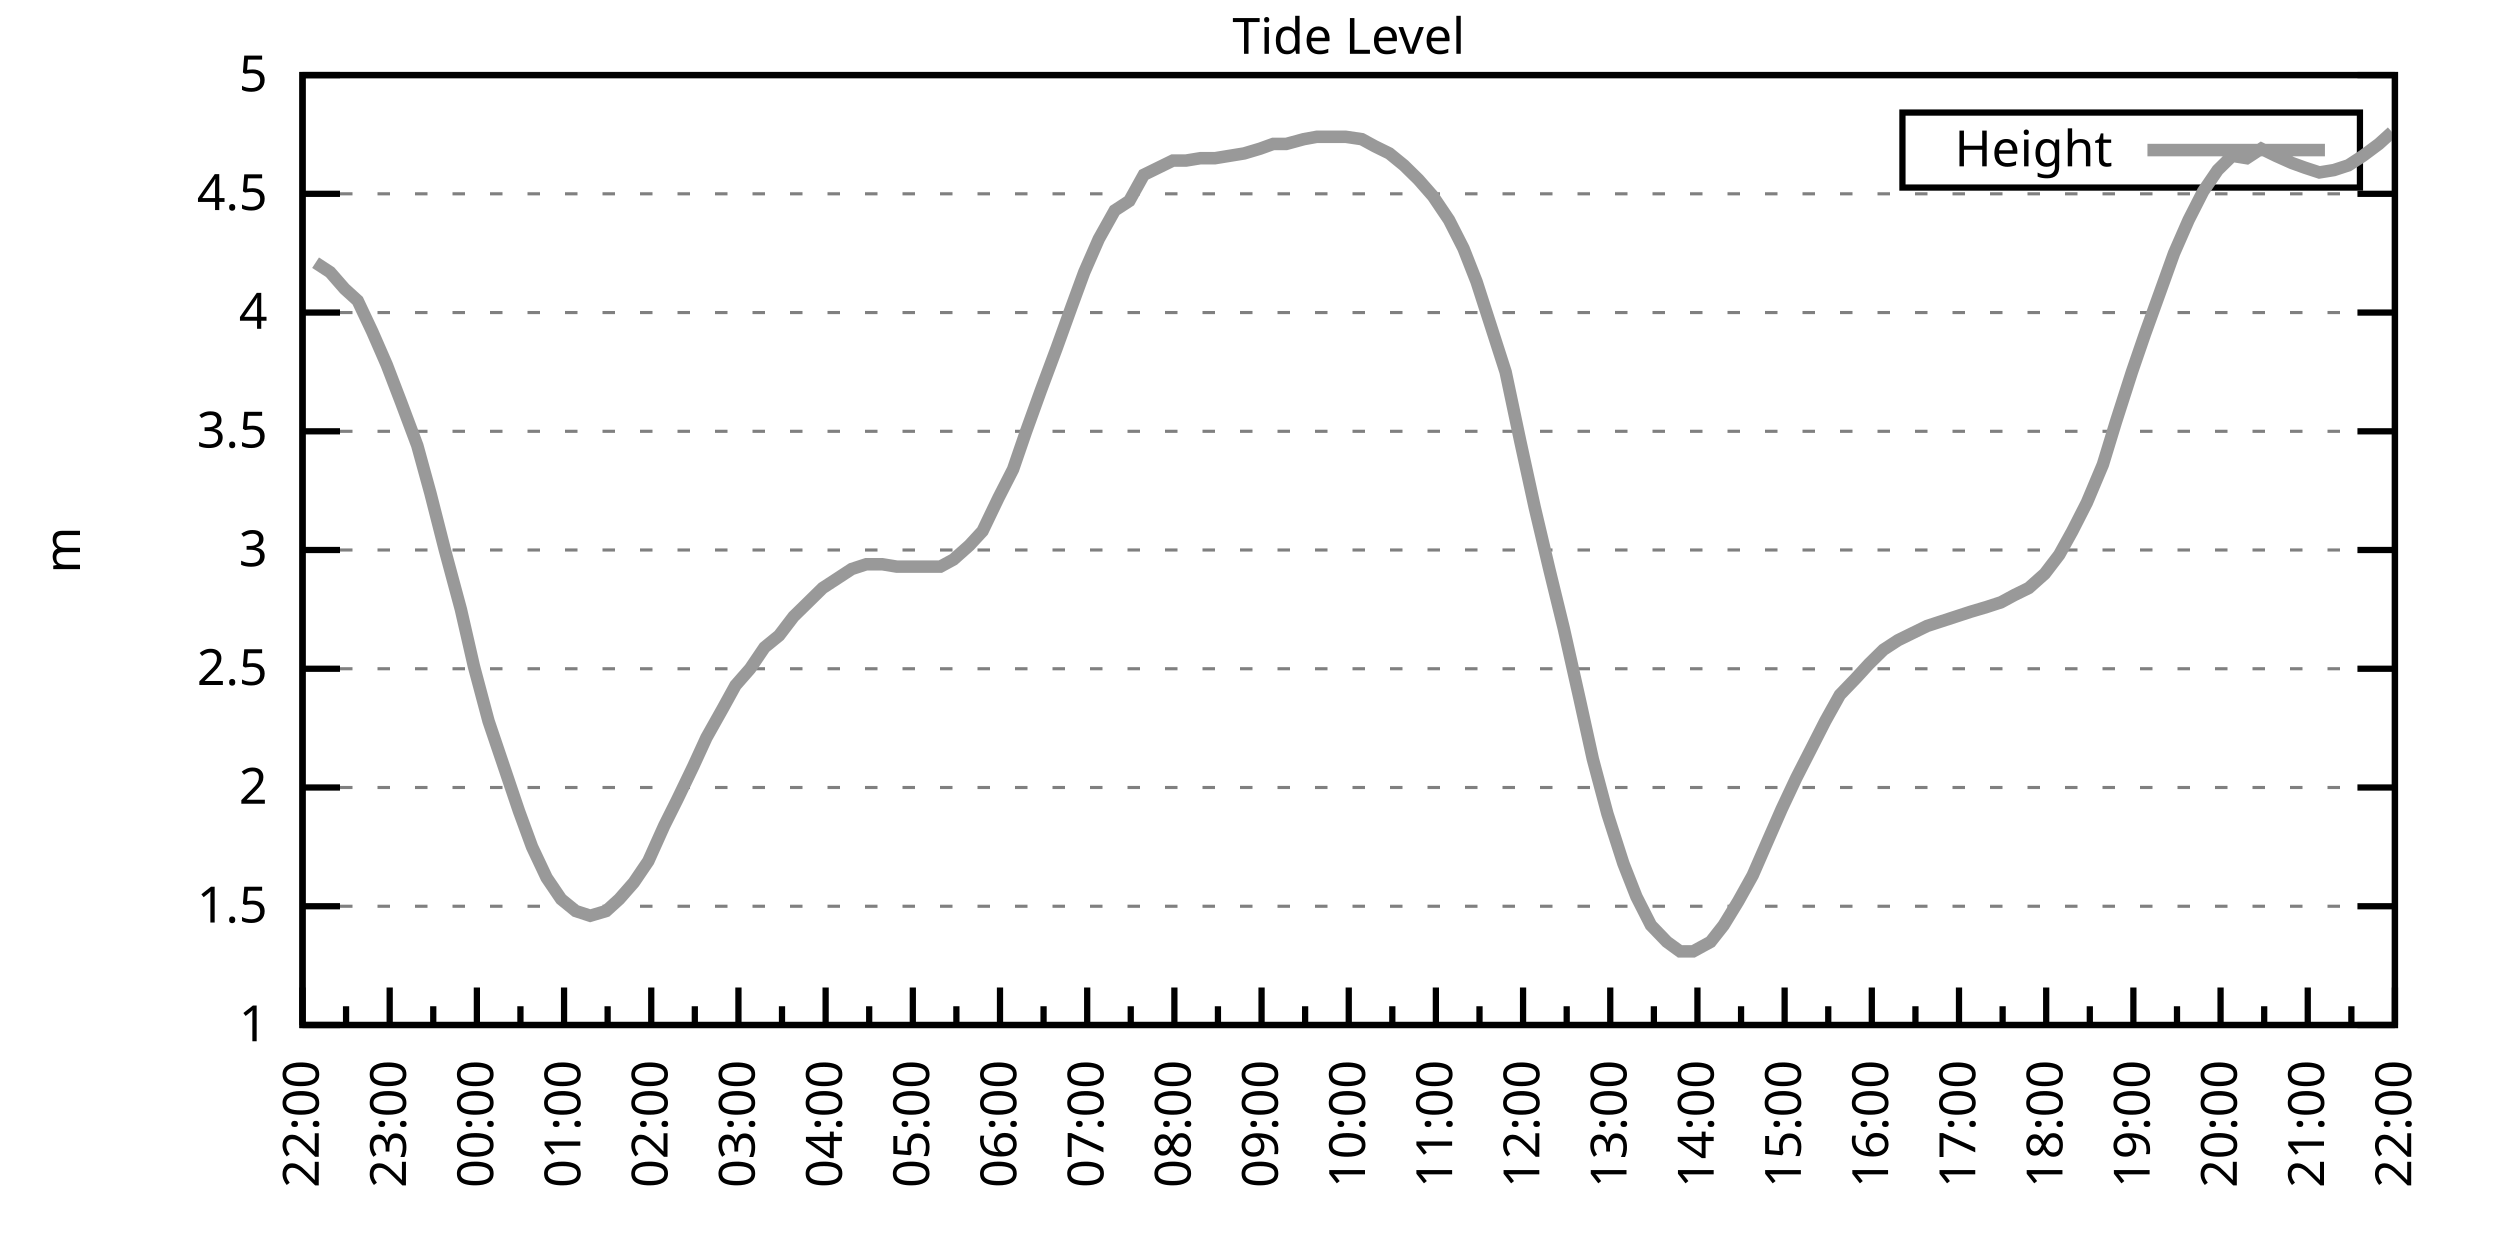
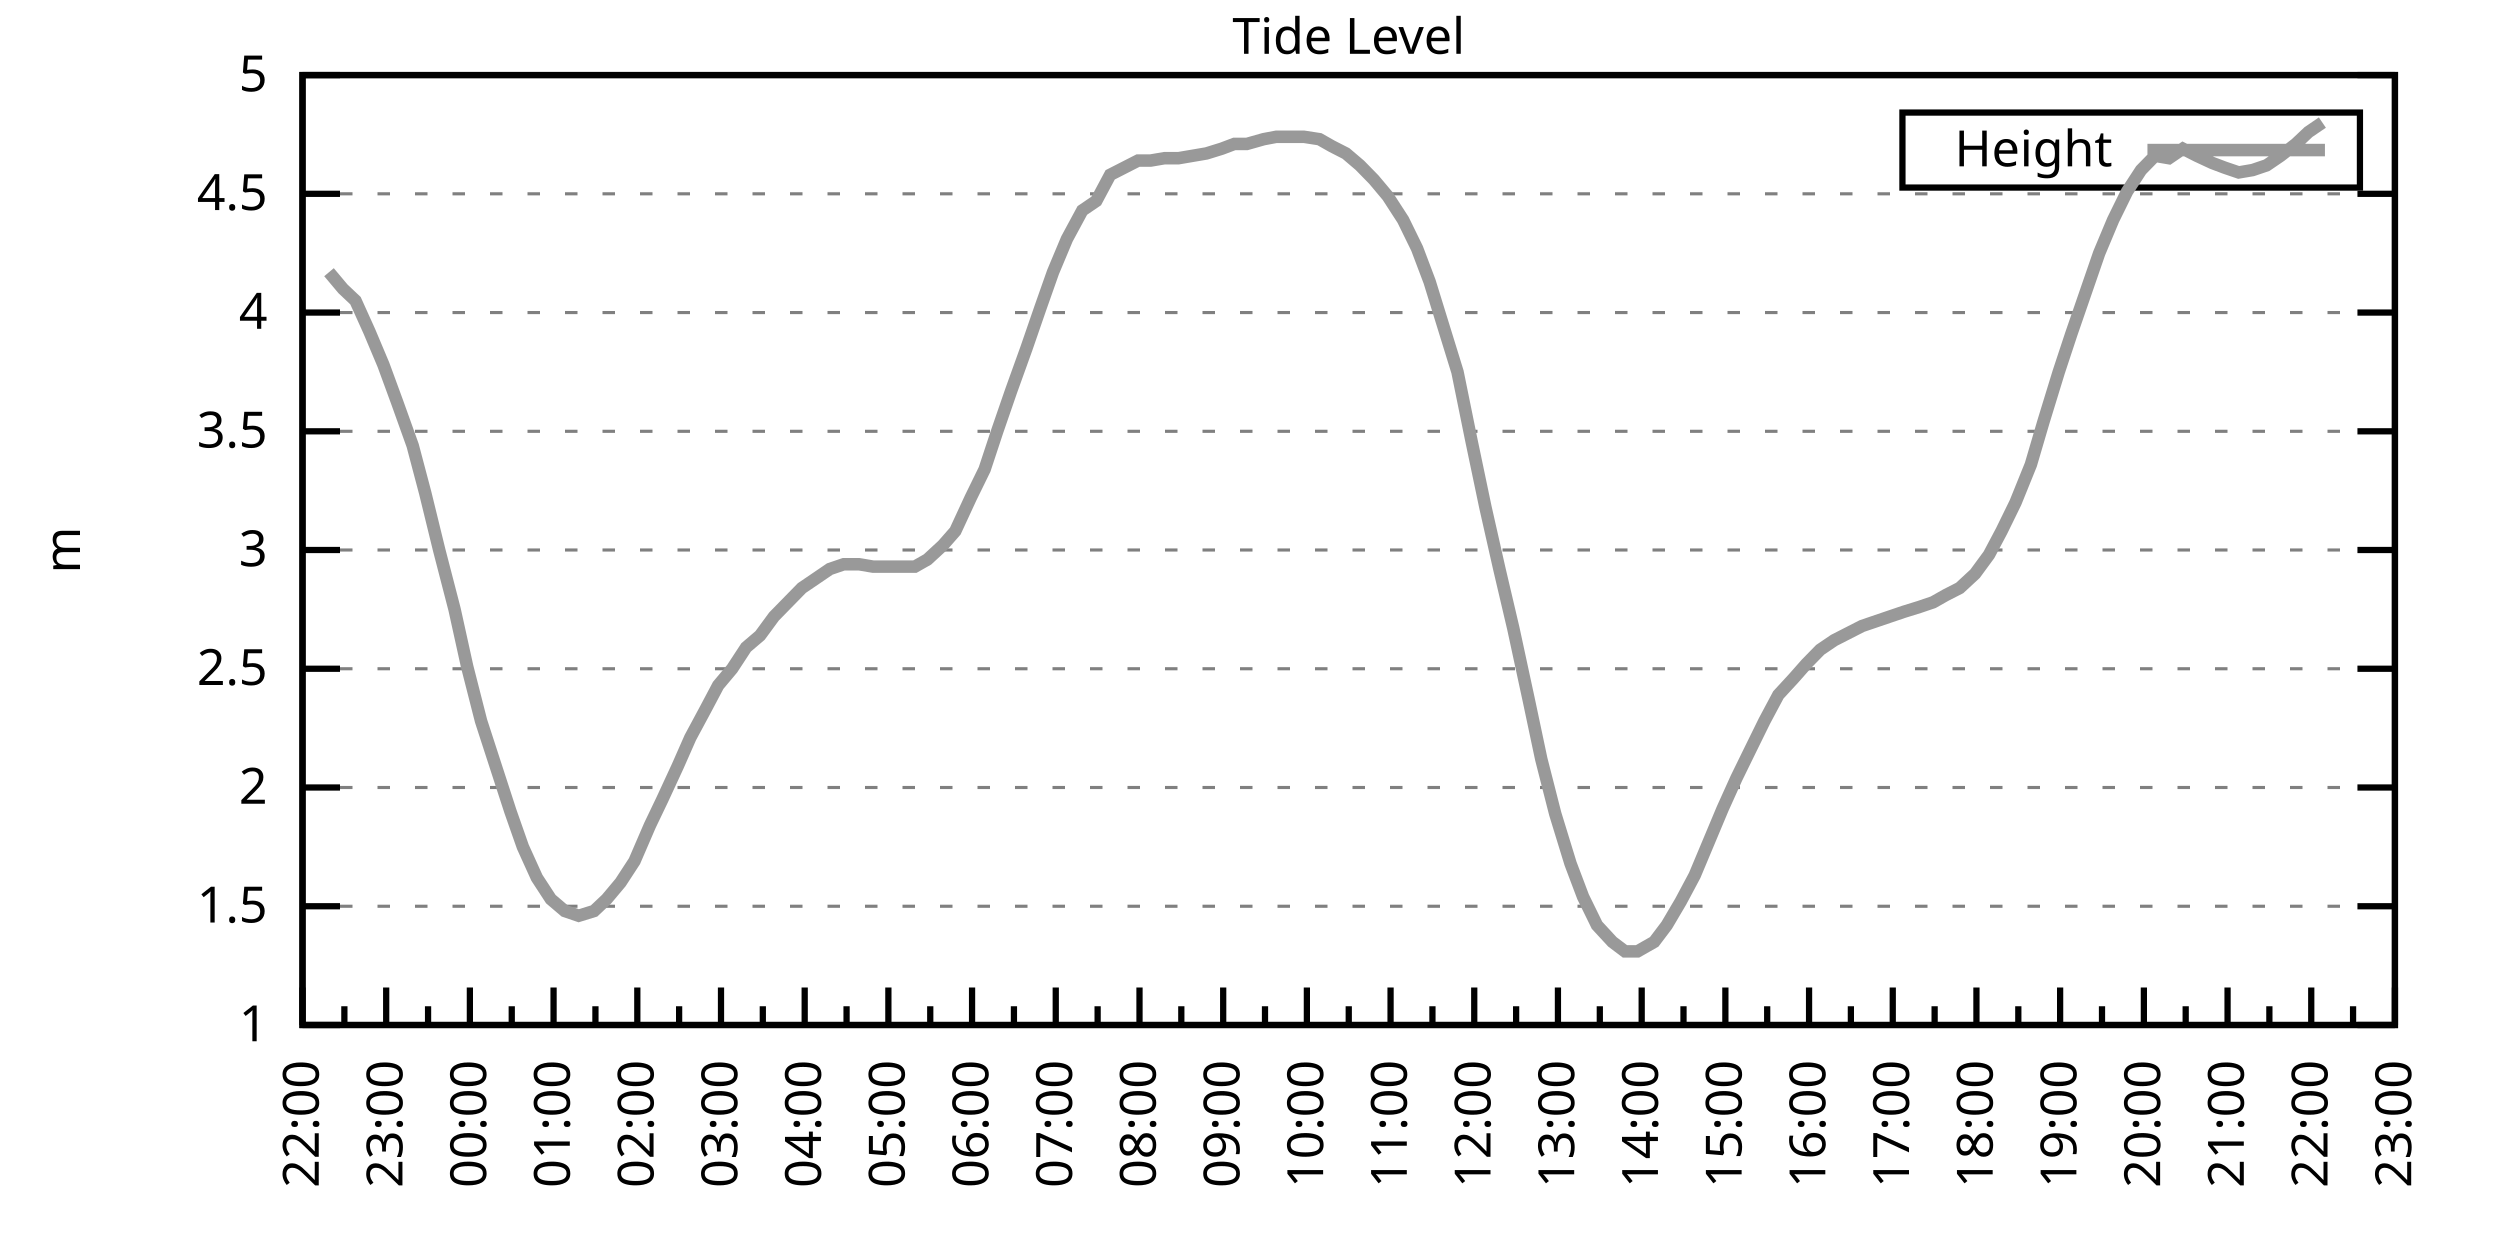
<svg xmlns="http://www.w3.org/2000/svg" xmlns:xlink="http://www.w3.org/1999/xlink" width="400" height="200" viewBox="0 0 400 200">
  <g id="gnuplot_canvas">
    <rect x="0" y="0" width="400" height="200" fill="none" />
    <defs>
      <circle id="gpDot" r="0.5" stroke-width="0.5" stroke="currentColor" />
      <path id="gpPt0" stroke-width="0.333" stroke="currentColor" d="M-1,0 h2 M0,-1 v2" />
      <path id="gpPt1" stroke-width="0.333" stroke="currentColor" d="M-1,-1 L1,1 M1,-1 L-1,1" />
      <path id="gpPt2" stroke-width="0.333" stroke="currentColor" d="M-1,0 L1,0 M0,-1 L0,1 M-1,-1 L1,1 M-1,1 L1,-1" />
      <rect id="gpPt3" stroke-width="0.333" stroke="currentColor" x="-1" y="-1" width="2" height="2" />
      <rect id="gpPt4" stroke-width="0.333" stroke="currentColor" fill="currentColor" x="-1" y="-1" width="2" height="2" />
      <circle id="gpPt5" stroke-width="0.333" stroke="currentColor" cx="0" cy="0" r="1" />
      <use xlink:href="#gpPt5" id="gpPt6" fill="currentColor" stroke="none" />
      <path id="gpPt7" stroke-width="0.333" stroke="currentColor" d="M0,-1.33 L-1.33,0.67 L1.33,0.67 z" />
      <use xlink:href="#gpPt7" id="gpPt8" fill="currentColor" stroke="none" />
      <use xlink:href="#gpPt7" id="gpPt9" stroke="currentColor" transform="rotate(180)" />
      <use xlink:href="#gpPt9" id="gpPt10" fill="currentColor" stroke="none" />
      <use xlink:href="#gpPt3" id="gpPt11" stroke="currentColor" transform="rotate(45)" />
      <use xlink:href="#gpPt11" id="gpPt12" fill="currentColor" stroke="none" />
      <path id="gpPt13" stroke-width="0.333" stroke="currentColor" d="M0,1.330 L1.265,0.411 L0.782,-1.067 L-0.782,-1.076 L-1.265,0.411 z" />
      <use xlink:href="#gpPt13" id="gpPt14" fill="currentColor" stroke="none" />
      <filter id="textbox" filterUnits="objectBoundingBox" x="0" y="0" height="1" width="1">
        <feFlood flood-color="white" flood-opacity="1" result="bgnd" />
        <feComposite in="SourceGraphic" in2="bgnd" operator="atop" />
      </filter>
      <filter id="greybox" filterUnits="objectBoundingBox" x="0" y="0" height="1" width="1">
        <feFlood flood-color="lightgrey" flood-opacity="1" result="grey" />
        <feComposite in="SourceGraphic" in2="grey" operator="atop" />
      </filter>
    </defs>
    <g fill="none" color="white" stroke="currentColor" stroke-width="1.00" stroke-linecap="butt" stroke-linejoin="miter">
</g>
    <g fill="none" color="black" stroke="currentColor" stroke-width="1.00" stroke-linecap="butt" stroke-linejoin="miter">
      <g stroke="none" shape-rendering="crispEdges">
        <polygon fill="rgb(255, 255, 255)" points="48.40,164.00 383.18,164.00 383.18,12.02 48.40,12.02 " />
      </g>
    </g>
    <g fill="none" color="black" stroke="currentColor" stroke-width="1.00" stroke-linecap="butt" stroke-linejoin="miter">
</g>
    <g fill="none" color="black" stroke="black" stroke-width="0.50" stroke-linecap="butt" stroke-linejoin="miter">
</g>
    <g fill="none" color="gray" stroke="currentColor" stroke-width="0.50" stroke-linecap="butt" stroke-linejoin="miter">
      <path stroke="gray" stroke-dasharray="2,4" class="gridline" d="M48.40,164.00 L383.19,164.00  " />
    </g>
    <g fill="none" color="gray" stroke="gray" stroke-width="1.00" stroke-linecap="butt" stroke-linejoin="miter">
</g>
    <g fill="none" color="black" stroke="currentColor" stroke-width="1.00" stroke-linecap="butt" stroke-linejoin="miter">
      <path stroke="black" d="M48.40,164.00 L54.40,164.00 M383.19,164.00 L377.19,164.00  " />
      <g transform="translate(42.80,166.60)" stroke="none" fill="black" font-family="Sans" font-size="8.00" text-anchor="end">
        <text>
          <tspan font-family="Sans"> 1</tspan>
        </text>
      </g>
    </g>
    <g fill="none" color="black" stroke="currentColor" stroke-width="1.00" stroke-linecap="butt" stroke-linejoin="miter">
</g>
    <g fill="none" color="black" stroke="black" stroke-width="0.50" stroke-linecap="butt" stroke-linejoin="miter">
</g>
    <g fill="none" color="gray" stroke="currentColor" stroke-width="0.50" stroke-linecap="butt" stroke-linejoin="miter">
      <path stroke="gray" stroke-dasharray="2,4" class="gridline" d="M48.40,145.00 L383.19,145.00  " />
    </g>
    <g fill="none" color="gray" stroke="gray" stroke-width="1.00" stroke-linecap="butt" stroke-linejoin="miter">
</g>
    <g fill="none" color="black" stroke="currentColor" stroke-width="1.00" stroke-linecap="butt" stroke-linejoin="miter">
      <path stroke="black" d="M48.40,145.00 L54.40,145.00 M383.19,145.00 L377.19,145.00  " />
      <g transform="translate(42.80,147.60)" stroke="none" fill="black" font-family="Sans" font-size="8.00" text-anchor="end">
        <text>
          <tspan font-family="Sans"> 1.5</tspan>
        </text>
      </g>
    </g>
    <g fill="none" color="black" stroke="currentColor" stroke-width="1.00" stroke-linecap="butt" stroke-linejoin="miter">
</g>
    <g fill="none" color="black" stroke="black" stroke-width="0.50" stroke-linecap="butt" stroke-linejoin="miter">
</g>
    <g fill="none" color="gray" stroke="currentColor" stroke-width="0.50" stroke-linecap="butt" stroke-linejoin="miter">
      <path stroke="gray" stroke-dasharray="2,4" class="gridline" d="M48.40,126.00 L383.19,126.00  " />
    </g>
    <g fill="none" color="gray" stroke="gray" stroke-width="1.00" stroke-linecap="butt" stroke-linejoin="miter">
</g>
    <g fill="none" color="black" stroke="currentColor" stroke-width="1.00" stroke-linecap="butt" stroke-linejoin="miter">
      <path stroke="black" d="M48.40,126.00 L54.40,126.00 M383.19,126.00 L377.19,126.00  " />
      <g transform="translate(42.80,128.60)" stroke="none" fill="black" font-family="Sans" font-size="8.00" text-anchor="end">
        <text>
          <tspan font-family="Sans"> 2</tspan>
        </text>
      </g>
    </g>
    <g fill="none" color="black" stroke="currentColor" stroke-width="1.00" stroke-linecap="butt" stroke-linejoin="miter">
</g>
    <g fill="none" color="black" stroke="black" stroke-width="0.50" stroke-linecap="butt" stroke-linejoin="miter">
</g>
    <g fill="none" color="gray" stroke="currentColor" stroke-width="0.50" stroke-linecap="butt" stroke-linejoin="miter">
      <path stroke="gray" stroke-dasharray="2,4" class="gridline" d="M48.40,107.00 L383.19,107.00  " />
    </g>
    <g fill="none" color="gray" stroke="gray" stroke-width="1.00" stroke-linecap="butt" stroke-linejoin="miter">
</g>
    <g fill="none" color="black" stroke="currentColor" stroke-width="1.00" stroke-linecap="butt" stroke-linejoin="miter">
      <path stroke="black" d="M48.40,107.00 L54.40,107.00 M383.19,107.00 L377.19,107.00  " />
      <g transform="translate(42.80,109.60)" stroke="none" fill="black" font-family="Sans" font-size="8.00" text-anchor="end">
        <text>
          <tspan font-family="Sans"> 2.5</tspan>
        </text>
      </g>
    </g>
    <g fill="none" color="black" stroke="currentColor" stroke-width="1.00" stroke-linecap="butt" stroke-linejoin="miter">
</g>
    <g fill="none" color="black" stroke="black" stroke-width="0.50" stroke-linecap="butt" stroke-linejoin="miter">
</g>
    <g fill="none" color="gray" stroke="currentColor" stroke-width="0.50" stroke-linecap="butt" stroke-linejoin="miter">
      <path stroke="gray" stroke-dasharray="2,4" class="gridline" d="M48.40,88.00 L383.19,88.00  " />
    </g>
    <g fill="none" color="gray" stroke="gray" stroke-width="1.00" stroke-linecap="butt" stroke-linejoin="miter">
</g>
    <g fill="none" color="black" stroke="currentColor" stroke-width="1.00" stroke-linecap="butt" stroke-linejoin="miter">
      <path stroke="black" d="M48.40,88.00 L54.40,88.00 M383.19,88.00 L377.19,88.00  " />
      <g transform="translate(42.80,90.60)" stroke="none" fill="black" font-family="Sans" font-size="8.00" text-anchor="end">
        <text>
          <tspan font-family="Sans"> 3</tspan>
        </text>
      </g>
    </g>
    <g fill="none" color="black" stroke="currentColor" stroke-width="1.00" stroke-linecap="butt" stroke-linejoin="miter">
</g>
    <g fill="none" color="black" stroke="black" stroke-width="0.50" stroke-linecap="butt" stroke-linejoin="miter">
</g>
    <g fill="none" color="gray" stroke="currentColor" stroke-width="0.50" stroke-linecap="butt" stroke-linejoin="miter">
      <path stroke="gray" stroke-dasharray="2,4" class="gridline" d="M48.40,69.01 L383.19,69.01  " />
    </g>
    <g fill="none" color="gray" stroke="gray" stroke-width="1.00" stroke-linecap="butt" stroke-linejoin="miter">
</g>
    <g fill="none" color="black" stroke="currentColor" stroke-width="1.00" stroke-linecap="butt" stroke-linejoin="miter">
      <path stroke="black" d="M48.40,69.01 L54.40,69.01 M383.19,69.01 L377.19,69.01  " />
      <g transform="translate(42.80,71.61)" stroke="none" fill="black" font-family="Sans" font-size="8.00" text-anchor="end">
        <text>
          <tspan font-family="Sans"> 3.5</tspan>
        </text>
      </g>
    </g>
    <g fill="none" color="black" stroke="currentColor" stroke-width="1.00" stroke-linecap="butt" stroke-linejoin="miter">
</g>
    <g fill="none" color="black" stroke="black" stroke-width="0.50" stroke-linecap="butt" stroke-linejoin="miter">
</g>
    <g fill="none" color="gray" stroke="currentColor" stroke-width="0.50" stroke-linecap="butt" stroke-linejoin="miter">
      <path stroke="gray" stroke-dasharray="2,4" class="gridline" d="M48.40,50.01 L383.19,50.01  " />
    </g>
    <g fill="none" color="gray" stroke="gray" stroke-width="1.00" stroke-linecap="butt" stroke-linejoin="miter">
</g>
    <g fill="none" color="black" stroke="currentColor" stroke-width="1.00" stroke-linecap="butt" stroke-linejoin="miter">
      <path stroke="black" d="M48.40,50.01 L54.40,50.01 M383.19,50.01 L377.19,50.01  " />
      <g transform="translate(42.80,52.61)" stroke="none" fill="black" font-family="Sans" font-size="8.00" text-anchor="end">
        <text>
          <tspan font-family="Sans"> 4</tspan>
        </text>
      </g>
    </g>
    <g fill="none" color="black" stroke="currentColor" stroke-width="1.00" stroke-linecap="butt" stroke-linejoin="miter">
</g>
    <g fill="none" color="black" stroke="black" stroke-width="0.50" stroke-linecap="butt" stroke-linejoin="miter">
</g>
    <g fill="none" color="gray" stroke="currentColor" stroke-width="0.50" stroke-linecap="butt" stroke-linejoin="miter">
      <path stroke="gray" stroke-dasharray="2,4" class="gridline" d="M48.40,31.01 L383.19,31.01  " />
    </g>
    <g fill="none" color="gray" stroke="gray" stroke-width="1.00" stroke-linecap="butt" stroke-linejoin="miter">
</g>
    <g fill="none" color="black" stroke="currentColor" stroke-width="1.00" stroke-linecap="butt" stroke-linejoin="miter">
      <path stroke="black" d="M48.40,31.01 L54.40,31.01 M383.19,31.01 L377.19,31.01  " />
      <g transform="translate(42.80,33.61)" stroke="none" fill="black" font-family="Sans" font-size="8.00" text-anchor="end">
        <text>
          <tspan font-family="Sans"> 4.5</tspan>
        </text>
      </g>
    </g>
    <g fill="none" color="black" stroke="currentColor" stroke-width="1.00" stroke-linecap="butt" stroke-linejoin="miter">
</g>
    <g fill="none" color="black" stroke="black" stroke-width="0.50" stroke-linecap="butt" stroke-linejoin="miter">
</g>
    <g fill="none" color="gray" stroke="currentColor" stroke-width="0.50" stroke-linecap="butt" stroke-linejoin="miter">
      <path stroke="gray" stroke-dasharray="2,4" class="gridline" d="M48.40,12.01 L383.19,12.01  " />
    </g>
    <g fill="none" color="gray" stroke="gray" stroke-width="1.00" stroke-linecap="butt" stroke-linejoin="miter">
</g>
    <g fill="none" color="black" stroke="currentColor" stroke-width="1.00" stroke-linecap="butt" stroke-linejoin="miter">
      <path stroke="black" d="M48.40,12.01 L54.40,12.01 M383.19,12.01 L377.19,12.01  " />
      <g transform="translate(42.80,14.61)" stroke="none" fill="black" font-family="Sans" font-size="8.00" text-anchor="end">
        <text>
          <tspan font-family="Sans"> 5</tspan>
        </text>
      </g>
    </g>
    <g fill="none" color="black" stroke="currentColor" stroke-width="1.00" stroke-linecap="butt" stroke-linejoin="miter">
      <path stroke="black" d="M48.40,164.00 L48.40,158.00  " />
      <g transform="translate(51.00,169.60) rotate(270)" stroke="none" fill="black" font-family="Sans" font-size="8.00" text-anchor="end">
        <text>
          <tspan font-family="Sans">22:00</tspan>
        </text>
      </g>
    </g>
    <g fill="none" color="black" stroke="currentColor" stroke-width="1.00" stroke-linecap="butt" stroke-linejoin="miter">
-       <path stroke="black" d="M55.37,164.00 L55.37,161.00 M62.35,164.00 L62.35,158.00  " />
-       <g transform="translate(64.95,169.60) rotate(270)" stroke="none" fill="black" font-family="Sans" font-size="8.00" text-anchor="end">
+       <path stroke="black" d="M55.10,164.00 L55.10,161.00 M61.79,164.00 L61.79,158.00  " />
+       <g transform="translate(64.39,169.60) rotate(270)" stroke="none" fill="black" font-family="Sans" font-size="8.00" text-anchor="end">
        <text>
          <tspan font-family="Sans">23:00</tspan>
        </text>
      </g>
    </g>
    <g fill="none" color="black" stroke="currentColor" stroke-width="1.00" stroke-linecap="butt" stroke-linejoin="miter">
-       <path stroke="black" d="M69.32,164.00 L69.32,161.00 M76.30,164.00 L76.30,158.00  " />
-       <g transform="translate(78.90,169.60) rotate(270)" stroke="none" fill="black" font-family="Sans" font-size="8.00" text-anchor="end">
+       <path stroke="black" d="M68.49,164.00 L68.49,161.00 M75.18,164.00 L75.18,158.00  " />
+       <g transform="translate(77.78,169.60) rotate(270)" stroke="none" fill="black" font-family="Sans" font-size="8.00" text-anchor="end">
        <text>
          <tspan font-family="Sans">00:00</tspan>
        </text>
      </g>
    </g>
    <g fill="none" color="black" stroke="currentColor" stroke-width="1.00" stroke-linecap="butt" stroke-linejoin="miter">
-       <path stroke="black" d="M83.27,164.00 L83.27,161.00 M90.25,164.00 L90.25,158.00  " />
-       <g transform="translate(92.85,169.60) rotate(270)" stroke="none" fill="black" font-family="Sans" font-size="8.00" text-anchor="end">
+       <path stroke="black" d="M81.88,164.00 L81.88,161.00 M88.57,164.00 L88.57,158.00  " />
+       <g transform="translate(91.17,169.60) rotate(270)" stroke="none" fill="black" font-family="Sans" font-size="8.00" text-anchor="end">
        <text>
          <tspan font-family="Sans">01:00</tspan>
        </text>
      </g>
    </g>
    <g fill="none" color="black" stroke="currentColor" stroke-width="1.00" stroke-linecap="butt" stroke-linejoin="miter">
-       <path stroke="black" d="M97.22,164.00 L97.22,161.00 M104.20,164.00 L104.20,158.00  " />
-       <g transform="translate(106.80,169.60) rotate(270)" stroke="none" fill="black" font-family="Sans" font-size="8.00" text-anchor="end">
+       <path stroke="black" d="M95.27,164.00 L95.27,161.00 M101.97,164.00 L101.97,158.00  " />
+       <g transform="translate(104.57,169.60) rotate(270)" stroke="none" fill="black" font-family="Sans" font-size="8.00" text-anchor="end">
        <text>
          <tspan font-family="Sans">02:00</tspan>
        </text>
      </g>
    </g>
    <g fill="none" color="black" stroke="currentColor" stroke-width="1.00" stroke-linecap="butt" stroke-linejoin="miter">
-       <path stroke="black" d="M111.17,164.00 L111.17,161.00 M118.15,164.00 L118.15,158.00  " />
-       <g transform="translate(120.75,169.60) rotate(270)" stroke="none" fill="black" font-family="Sans" font-size="8.00" text-anchor="end">
+       <path stroke="black" d="M108.66,164.00 L108.66,161.00 M115.36,164.00 L115.36,158.00  " />
+       <g transform="translate(117.96,169.60) rotate(270)" stroke="none" fill="black" font-family="Sans" font-size="8.00" text-anchor="end">
        <text>
          <tspan font-family="Sans">03:00</tspan>
        </text>
      </g>
    </g>
    <g fill="none" color="black" stroke="currentColor" stroke-width="1.00" stroke-linecap="butt" stroke-linejoin="miter">
-       <path stroke="black" d="M125.12,164.00 L125.12,161.00 M132.10,164.00 L132.10,158.00  " />
-       <g transform="translate(134.70,169.60) rotate(270)" stroke="none" fill="black" font-family="Sans" font-size="8.00" text-anchor="end">
+       <path stroke="black" d="M122.05,164.00 L122.05,161.00 M128.75,164.00 L128.75,158.00  " />
+       <g transform="translate(131.35,169.60) rotate(270)" stroke="none" fill="black" font-family="Sans" font-size="8.00" text-anchor="end">
        <text>
          <tspan font-family="Sans">04:00</tspan>
        </text>
      </g>
    </g>
    <g fill="none" color="black" stroke="currentColor" stroke-width="1.00" stroke-linecap="butt" stroke-linejoin="miter">
-       <path stroke="black" d="M139.07,164.00 L139.07,161.00 M146.05,164.00 L146.05,158.00  " />
-       <g transform="translate(148.65,169.60) rotate(270)" stroke="none" fill="black" font-family="Sans" font-size="8.00" text-anchor="end">
+       <path stroke="black" d="M135.45,164.00 L135.45,161.00 M142.14,164.00 L142.14,158.00  " />
+       <g transform="translate(144.74,169.60) rotate(270)" stroke="none" fill="black" font-family="Sans" font-size="8.00" text-anchor="end">
        <text>
          <tspan font-family="Sans">05:00</tspan>
        </text>
      </g>
    </g>
    <g fill="none" color="black" stroke="currentColor" stroke-width="1.00" stroke-linecap="butt" stroke-linejoin="miter">
-       <path stroke="black" d="M153.02,164.00 L153.02,161.00 M160.00,164.00 L160.00,158.00  " />
-       <g transform="translate(162.60,169.60) rotate(270)" stroke="none" fill="black" font-family="Sans" font-size="8.00" text-anchor="end">
+       <path stroke="black" d="M148.84,164.00 L148.84,161.00 M155.53,164.00 L155.53,158.00  " />
+       <g transform="translate(158.13,169.60) rotate(270)" stroke="none" fill="black" font-family="Sans" font-size="8.00" text-anchor="end">
        <text>
          <tspan font-family="Sans">06:00</tspan>
        </text>
      </g>
    </g>
    <g fill="none" color="black" stroke="currentColor" stroke-width="1.00" stroke-linecap="butt" stroke-linejoin="miter">
-       <path stroke="black" d="M166.97,164.00 L166.97,161.00 M173.95,164.00 L173.95,158.00  " />
-       <g transform="translate(176.55,169.60) rotate(270)" stroke="none" fill="black" font-family="Sans" font-size="8.00" text-anchor="end">
+       <path stroke="black" d="M162.23,164.00 L162.23,161.00 M168.92,164.00 L168.92,158.00  " />
+       <g transform="translate(171.52,169.60) rotate(270)" stroke="none" fill="black" font-family="Sans" font-size="8.00" text-anchor="end">
        <text>
          <tspan font-family="Sans">07:00</tspan>
        </text>
      </g>
    </g>
    <g fill="none" color="black" stroke="currentColor" stroke-width="1.00" stroke-linecap="butt" stroke-linejoin="miter">
-       <path stroke="black" d="M180.92,164.00 L180.92,161.00 M187.90,164.00 L187.90,158.00  " />
-       <g transform="translate(190.50,169.60) rotate(270)" stroke="none" fill="black" font-family="Sans" font-size="8.00" text-anchor="end">
+       <path stroke="black" d="M175.62,164.00 L175.62,161.00 M182.32,164.00 L182.32,158.00  " />
+       <g transform="translate(184.92,169.60) rotate(270)" stroke="none" fill="black" font-family="Sans" font-size="8.00" text-anchor="end">
        <text>
          <tspan font-family="Sans">08:00</tspan>
        </text>
      </g>
    </g>
    <g fill="none" color="black" stroke="currentColor" stroke-width="1.00" stroke-linecap="butt" stroke-linejoin="miter">
-       <path stroke="black" d="M194.87,164.00 L194.87,161.00 M201.85,164.00 L201.85,158.00  " />
-       <g transform="translate(204.45,169.60) rotate(270)" stroke="none" fill="black" font-family="Sans" font-size="8.00" text-anchor="end">
+       <path stroke="black" d="M189.01,164.00 L189.01,161.00 M195.71,164.00 L195.71,158.00  " />
+       <g transform="translate(198.31,169.60) rotate(270)" stroke="none" fill="black" font-family="Sans" font-size="8.00" text-anchor="end">
        <text>
          <tspan font-family="Sans">09:00</tspan>
        </text>
      </g>
    </g>
    <g fill="none" color="black" stroke="currentColor" stroke-width="1.00" stroke-linecap="butt" stroke-linejoin="miter">
-       <path stroke="black" d="M208.82,164.00 L208.82,161.00 M215.80,164.00 L215.80,158.00  " />
-       <g transform="translate(218.40,169.60) rotate(270)" stroke="none" fill="black" font-family="Sans" font-size="8.00" text-anchor="end">
+       <path stroke="black" d="M202.40,164.00 L202.40,161.00 M209.10,164.00 L209.10,158.00  " />
+       <g transform="translate(211.70,169.60) rotate(270)" stroke="none" fill="black" font-family="Sans" font-size="8.00" text-anchor="end">
        <text>
          <tspan font-family="Sans">10:00</tspan>
        </text>
      </g>
    </g>
    <g fill="none" color="black" stroke="currentColor" stroke-width="1.00" stroke-linecap="butt" stroke-linejoin="miter">
-       <path stroke="black" d="M222.77,164.00 L222.77,161.00 M229.74,164.00 L229.74,158.00  " />
-       <g transform="translate(232.34,169.60) rotate(270)" stroke="none" fill="black" font-family="Sans" font-size="8.00" text-anchor="end">
+       <path stroke="black" d="M215.80,164.00 L215.80,161.00 M222.49,164.00 L222.49,158.00  " />
+       <g transform="translate(225.09,169.60) rotate(270)" stroke="none" fill="black" font-family="Sans" font-size="8.00" text-anchor="end">
        <text>
          <tspan font-family="Sans">11:00</tspan>
        </text>
      </g>
    </g>
    <g fill="none" color="black" stroke="currentColor" stroke-width="1.00" stroke-linecap="butt" stroke-linejoin="miter">
-       <path stroke="black" d="M236.72,164.00 L236.72,161.00 M243.69,164.00 L243.69,158.00  " />
-       <g transform="translate(246.29,169.60) rotate(270)" stroke="none" fill="black" font-family="Sans" font-size="8.00" text-anchor="end">
+       <path stroke="black" d="M229.19,164.00 L229.19,161.00 M235.88,164.00 L235.88,158.00  " />
+       <g transform="translate(238.48,169.60) rotate(270)" stroke="none" fill="black" font-family="Sans" font-size="8.00" text-anchor="end">
        <text>
          <tspan font-family="Sans">12:00</tspan>
        </text>
      </g>
    </g>
    <g fill="none" color="black" stroke="currentColor" stroke-width="1.00" stroke-linecap="butt" stroke-linejoin="miter">
-       <path stroke="black" d="M250.67,164.00 L250.67,161.00 M257.64,164.00 L257.64,158.00  " />
-       <g transform="translate(260.24,169.60) rotate(270)" stroke="none" fill="black" font-family="Sans" font-size="8.00" text-anchor="end">
+       <path stroke="black" d="M242.58,164.00 L242.58,161.00 M249.27,164.00 L249.27,158.00  " />
+       <g transform="translate(251.87,169.60) rotate(270)" stroke="none" fill="black" font-family="Sans" font-size="8.00" text-anchor="end">
        <text>
          <tspan font-family="Sans">13:00</tspan>
        </text>
      </g>
    </g>
    <g fill="none" color="black" stroke="currentColor" stroke-width="1.00" stroke-linecap="butt" stroke-linejoin="miter">
-       <path stroke="black" d="M264.62,164.00 L264.62,161.00 M271.59,164.00 L271.59,158.00  " />
-       <g transform="translate(274.19,169.60) rotate(270)" stroke="none" fill="black" font-family="Sans" font-size="8.00" text-anchor="end">
+       <path stroke="black" d="M255.97,164.00 L255.97,161.00 M262.67,164.00 L262.67,158.00  " />
+       <g transform="translate(265.27,169.60) rotate(270)" stroke="none" fill="black" font-family="Sans" font-size="8.00" text-anchor="end">
        <text>
          <tspan font-family="Sans">14:00</tspan>
        </text>
      </g>
    </g>
    <g fill="none" color="black" stroke="currentColor" stroke-width="1.00" stroke-linecap="butt" stroke-linejoin="miter">
-       <path stroke="black" d="M278.57,164.00 L278.57,161.00 M285.54,164.00 L285.54,158.00  " />
-       <g transform="translate(288.14,169.60) rotate(270)" stroke="none" fill="black" font-family="Sans" font-size="8.00" text-anchor="end">
+       <path stroke="black" d="M269.36,164.00 L269.36,161.00 M276.06,164.00 L276.06,158.00  " />
+       <g transform="translate(278.66,169.60) rotate(270)" stroke="none" fill="black" font-family="Sans" font-size="8.00" text-anchor="end">
        <text>
          <tspan font-family="Sans">15:00</tspan>
        </text>
      </g>
    </g>
    <g fill="none" color="black" stroke="currentColor" stroke-width="1.00" stroke-linecap="butt" stroke-linejoin="miter">
-       <path stroke="black" d="M292.52,164.00 L292.52,161.00 M299.49,164.00 L299.49,158.00  " />
-       <g transform="translate(302.09,169.60) rotate(270)" stroke="none" fill="black" font-family="Sans" font-size="8.00" text-anchor="end">
+       <path stroke="black" d="M282.75,164.00 L282.75,161.00 M289.45,164.00 L289.45,158.00  " />
+       <g transform="translate(292.05,169.60) rotate(270)" stroke="none" fill="black" font-family="Sans" font-size="8.00" text-anchor="end">
        <text>
          <tspan font-family="Sans">16:00</tspan>
        </text>
      </g>
    </g>
    <g fill="none" color="black" stroke="currentColor" stroke-width="1.00" stroke-linecap="butt" stroke-linejoin="miter">
-       <path stroke="black" d="M306.47,164.00 L306.47,161.00 M313.44,164.00 L313.44,158.00  " />
-       <g transform="translate(316.04,169.60) rotate(270)" stroke="none" fill="black" font-family="Sans" font-size="8.00" text-anchor="end">
+       <path stroke="black" d="M296.14,164.00 L296.14,161.00 M302.84,164.00 L302.84,158.00  " />
+       <g transform="translate(305.44,169.60) rotate(270)" stroke="none" fill="black" font-family="Sans" font-size="8.00" text-anchor="end">
        <text>
          <tspan font-family="Sans">17:00</tspan>
        </text>
      </g>
    </g>
    <g fill="none" color="black" stroke="currentColor" stroke-width="1.00" stroke-linecap="butt" stroke-linejoin="miter">
-       <path stroke="black" d="M320.42,164.00 L320.42,161.00 M327.39,164.00 L327.39,158.00  " />
-       <g transform="translate(329.99,169.60) rotate(270)" stroke="none" fill="black" font-family="Sans" font-size="8.00" text-anchor="end">
+       <path stroke="black" d="M309.54,164.00 L309.54,161.00 M316.23,164.00 L316.23,158.00  " />
+       <g transform="translate(318.83,169.60) rotate(270)" stroke="none" fill="black" font-family="Sans" font-size="8.00" text-anchor="end">
        <text>
          <tspan font-family="Sans">18:00</tspan>
        </text>
      </g>
    </g>
    <g fill="none" color="black" stroke="currentColor" stroke-width="1.00" stroke-linecap="butt" stroke-linejoin="miter">
-       <path stroke="black" d="M334.37,164.00 L334.37,161.00 M341.34,164.00 L341.34,158.00  " />
-       <g transform="translate(343.94,169.60) rotate(270)" stroke="none" fill="black" font-family="Sans" font-size="8.00" text-anchor="end">
+       <path stroke="black" d="M322.93,164.00 L322.93,161.00 M329.62,164.00 L329.62,158.00  " />
+       <g transform="translate(332.22,169.60) rotate(270)" stroke="none" fill="black" font-family="Sans" font-size="8.00" text-anchor="end">
        <text>
          <tspan font-family="Sans">19:00</tspan>
        </text>
      </g>
    </g>
    <g fill="none" color="black" stroke="currentColor" stroke-width="1.00" stroke-linecap="butt" stroke-linejoin="miter">
-       <path stroke="black" d="M348.32,164.00 L348.32,161.00 M355.29,164.00 L355.29,158.00  " />
-       <g transform="translate(357.89,169.60) rotate(270)" stroke="none" fill="black" font-family="Sans" font-size="8.00" text-anchor="end">
+       <path stroke="black" d="M336.32,164.00 L336.32,161.00 M343.02,164.00 L343.02,158.00  " />
+       <g transform="translate(345.62,169.60) rotate(270)" stroke="none" fill="black" font-family="Sans" font-size="8.00" text-anchor="end">
        <text>
          <tspan font-family="Sans">20:00</tspan>
        </text>
      </g>
    </g>
    <g fill="none" color="black" stroke="currentColor" stroke-width="1.00" stroke-linecap="butt" stroke-linejoin="miter">
-       <path stroke="black" d="M362.27,164.00 L362.27,161.00 M369.24,164.00 L369.24,158.00  " />
-       <g transform="translate(371.84,169.60) rotate(270)" stroke="none" fill="black" font-family="Sans" font-size="8.00" text-anchor="end">
+       <path stroke="black" d="M349.71,164.00 L349.71,161.00 M356.41,164.00 L356.41,158.00  " />
+       <g transform="translate(359.01,169.60) rotate(270)" stroke="none" fill="black" font-family="Sans" font-size="8.00" text-anchor="end">
        <text>
          <tspan font-family="Sans">21:00</tspan>
        </text>
      </g>
    </g>
    <g fill="none" color="black" stroke="currentColor" stroke-width="1.00" stroke-linecap="butt" stroke-linejoin="miter">
-       <path stroke="black" d="M376.22,164.00 L376.22,161.00 M383.19,164.00 L383.19,158.00  " />
+       <path stroke="black" d="M363.10,164.00 L363.10,161.00 M369.80,164.00 L369.80,158.00  " />
+       <g transform="translate(372.40,169.60) rotate(270)" stroke="none" fill="black" font-family="Sans" font-size="8.00" text-anchor="end">
+         <text>
+           <tspan font-family="Sans">22:00</tspan>
+         </text>
+       </g>
+     </g>
+     <g fill="none" color="black" stroke="currentColor" stroke-width="1.00" stroke-linecap="butt" stroke-linejoin="miter">
+       <path stroke="black" d="M376.49,164.00 L376.49,161.00 M383.19,164.00 L383.19,158.00  " />
      <g transform="translate(385.79,169.60) rotate(270)" stroke="none" fill="black" font-family="Sans" font-size="8.00" text-anchor="end">
        <text>
-           <tspan font-family="Sans">22:00</tspan>
+           <tspan font-family="Sans">23:00</tspan>
        </text>
      </g>
    </g>
    <g fill="none" color="black" stroke="currentColor" stroke-width="1.00" stroke-linecap="butt" stroke-linejoin="miter">
</g>
    <g fill="none" color="black" stroke="currentColor" stroke-width="1.00" stroke-linecap="butt" stroke-linejoin="miter">
      <path stroke="black" d="M48.40,12.01 L48.40,164.00 L383.19,164.00 L383.19,12.01 L48.40,12.01 Z  " />
    </g>
    <g fill="none" color="black" stroke="currentColor" stroke-width="1.00" stroke-linecap="butt" stroke-linejoin="miter">
      <g transform="translate(12.80,88.01) rotate(270)" stroke="none" fill="black" font-family="Sans" font-size="8.00" text-anchor="middle">
        <text>
          <tspan font-family="Sans">m</tspan>
        </text>
      </g>
    </g>
    <g fill="none" color="black" stroke="currentColor" stroke-width="1.00" stroke-linecap="butt" stroke-linejoin="miter">
</g>
    <g fill="none" color="black" stroke="currentColor" stroke-width="1.00" stroke-linecap="butt" stroke-linejoin="miter">
      <path stroke="black" d="M304.39,30.01 L304.39,18.01 L377.59,18.01 L377.59,30.01 L304.39,30.01 Z  " />
    </g>
    <g id="Tide_level_plot_1">
      <g fill="none" color="white" stroke="black" stroke-width="2.00" stroke-linecap="butt" stroke-linejoin="miter">
</g>
      <g fill="none" color="black" stroke="currentColor" stroke-width="2.00" stroke-linecap="butt" stroke-linejoin="miter">
        <g transform="translate(337.99,26.61)" stroke="none" fill="black" font-family="Sans" font-size="8.00" text-anchor="end">
          <text>
            <tspan font-family="Sans">Height</tspan>
          </text>
        </g>
      </g>
      <g fill="none" color="black" stroke="currentColor" stroke-width="2.00" stroke-linecap="butt" stroke-linejoin="miter">
-         <path stroke="rgb(153, 153, 153)" d="M343.59,24.01 L371.99,24.01 M50.49,42.03 L52.82,43.55 L55.14,46.21 L57.23,48.11 L59.56,53.05 L61.88,58.37   L64.21,64.45 L66.77,71.29 L68.86,78.89 L71.18,88.00 L73.74,97.50 L75.83,106.62 L78.16,115.36 L83.04,129.80   L85.13,135.50 L87.46,140.44 L89.78,143.86 L92.11,145.76 L94.43,146.52 L96.99,145.76 L99.08,143.86 L101.41,141.20   L103.73,137.78 L106.29,132.08 L108.38,127.90 L110.94,122.58 L113.03,118.02 L115.59,113.46 L117.68,109.66 L120.01,107.00   L122.33,103.58 L124.66,101.68 L126.98,98.64 L129.31,96.36 L131.63,94.08 L133.96,92.56 L136.28,91.04 L138.61,90.28   L141.16,90.28 L143.49,90.66 L145.81,90.66 L147.91,90.66 L150.46,90.66 L152.56,89.52 L155.11,87.25 L157.21,84.97   L159.76,79.65 L162.09,75.09 L164.18,69.01 L166.51,62.55 L169.06,55.71 L171.39,49.25 L173.48,43.55 L175.81,38.23   L178.36,33.67 L180.69,32.15 L183.01,27.97 L187.66,25.69 L189.76,25.69 L192.08,25.31 L194.41,25.31 L196.73,24.93   L199.06,24.55 L201.61,23.79 L203.71,23.03 L205.80,23.03 L208.59,22.27 L210.68,21.89 L213.01,21.89 L215.33,21.89   L217.89,22.27 L219.98,23.41 L222.30,24.55 L224.63,26.45 L226.95,28.73 L229.28,31.39 L231.84,35.19 L234.16,39.75   L236.25,45.07 L238.58,52.29 L240.90,59.51 L243.23,70.53 L245.55,81.17 L247.88,91.04 L250.20,100.54 L252.76,111.94   L254.85,121.44 L257.18,130.18 L259.74,138.16 L261.83,143.48 L264.15,148.04 L266.71,150.70 L268.80,152.22 L270.90,152.22   L273.69,150.70 L275.78,148.04 L278.10,144.24 L280.43,140.06 L282.75,134.74 L285.08,129.42 L287.40,124.48 L289.73,119.92   L292.05,115.36 L294.38,111.18 L296.94,108.52 L299.03,106.24 L301.35,103.96 L303.68,102.44 L306.00,101.30 L308.33,100.16   L310.65,99.40 L312.98,98.64 L315.30,97.88 L317.86,97.12 L320.18,96.36 L322.28,95.22 L324.60,94.08 L327.16,91.80   L329.48,88.76 L331.58,84.97 L333.90,80.41 L336.46,74.33 L338.55,67.49 L341.11,59.51 L343.20,53.43 L345.53,46.97   L347.85,40.51 L350.18,35.19 L352.50,30.63 L354.83,27.21 L357.15,24.93 L359.48,25.31 L361.80,23.79 L364.13,24.93   L366.68,26.07 L368.78,26.83 L371.10,27.59 L373.43,27.21 L375.75,26.45 L378.08,24.93 L380.63,23.03 L382.73,21.13    " />
+         <path stroke="rgb(153, 153, 153)" d="M343.59,24.01 L371.99,24.01 M52.64,43.55 L54.87,46.21 L56.88,48.11 L59.11,53.05 L61.35,58.37 L63.58,64.45   L66.03,71.29 L68.04,78.89 L70.27,88.00 L72.73,97.50 L74.74,106.62 L76.97,115.36 L81.66,129.80 L83.66,135.50   L85.90,140.44 L88.13,143.86 L90.36,145.76 L92.59,146.52 L95.05,145.76 L97.06,143.86 L99.29,141.20 L101.52,137.78   L103.98,132.08 L105.98,127.90 L108.44,122.58 L110.45,118.02 L112.90,113.46 L114.91,109.66 L117.14,107.00 L119.38,103.58   L121.61,101.68 L123.84,98.64 L126.07,96.36 L128.30,94.08 L130.54,92.56 L132.77,91.04 L135.00,90.28 L137.45,90.28   L139.69,90.66 L141.92,90.66 L143.93,90.66 L146.38,90.66 L148.39,89.52 L150.85,87.25 L152.85,84.97 L155.31,79.65   L157.54,75.09 L159.55,69.01 L161.78,62.55 L164.24,55.71 L166.47,49.25 L168.48,43.55 L170.71,38.23 L173.17,33.67   L175.40,32.15 L177.63,27.97 L182.09,25.69 L184.10,25.69 L186.33,25.31 L188.57,25.31 L190.80,24.93 L193.03,24.55   L195.48,23.79 L197.49,23.03 L199.50,23.03 L202.18,22.27 L204.19,21.89 L206.42,21.89 L208.65,21.89 L211.11,22.27   L213.12,23.41 L215.35,24.55 L217.58,26.45 L219.81,28.73 L222.04,31.39 L224.50,35.19 L226.73,39.75 L228.74,45.07   L230.97,52.29 L233.20,59.51 L235.44,70.53 L237.67,81.17 L239.90,91.04 L242.13,100.54 L244.59,111.94 L246.60,121.44   L248.83,130.18 L251.28,138.16 L253.29,143.48 L255.52,148.04 L257.98,150.70 L259.99,152.22 L262.00,152.22 L264.67,150.70   L266.68,148.04 L268.92,144.24 L271.15,140.06 L273.38,134.74 L275.61,129.42 L277.84,124.48 L280.07,119.92 L282.31,115.36   L284.54,111.18 L286.99,108.52 L289.00,106.24 L291.23,103.96 L293.47,102.44 L295.70,101.30 L297.93,100.16 L300.16,99.40   L302.39,98.64 L304.63,97.88 L307.08,97.12 L309.31,96.36 L311.32,95.22 L313.55,94.08 L316.01,91.80 L318.24,88.76   L320.25,84.97 L322.48,80.41 L324.94,74.33 L326.95,67.49 L329.40,59.51 L331.41,53.43 L333.64,46.97 L335.87,40.51   L338.10,35.19 L340.34,30.63 L342.57,27.21 L344.80,24.93 L347.03,25.31 L349.26,23.79 L351.50,24.93 L353.95,26.07   L355.96,26.83 L358.19,27.59 L360.42,27.21 L362.66,26.45 L364.89,24.93 L367.34,23.03 L369.35,21.13 L371.58,19.61    " />
      </g>
    </g>
    <g fill="none" color="black" stroke="currentColor" stroke-width="2.00" stroke-linecap="butt" stroke-linejoin="miter">
</g>
    <g fill="none" color="black" stroke="black" stroke-width="1.00" stroke-linecap="butt" stroke-linejoin="miter">
</g>
    <g fill="none" color="black" stroke="currentColor" stroke-width="1.00" stroke-linecap="butt" stroke-linejoin="miter">
      <path stroke="black" d="M48.40,12.01 L48.40,164.00 L383.19,164.00 L383.19,12.01 L48.40,12.01 Z  " />
    </g>
    <g fill="none" color="black" stroke="currentColor" stroke-width="1.00" stroke-linecap="butt" stroke-linejoin="miter">
      <g transform="translate(215.79,8.61)" stroke="none" fill="black" font-family="Sans" font-size="8.00" text-anchor="middle">
        <text>
          <tspan font-family="Sans">Tide Level</tspan>
        </text>
      </g>
    </g>
    <g fill="none" color="black" stroke="currentColor" stroke-width="1.00" stroke-linecap="butt" stroke-linejoin="miter">
</g>
  </g>
</svg>
